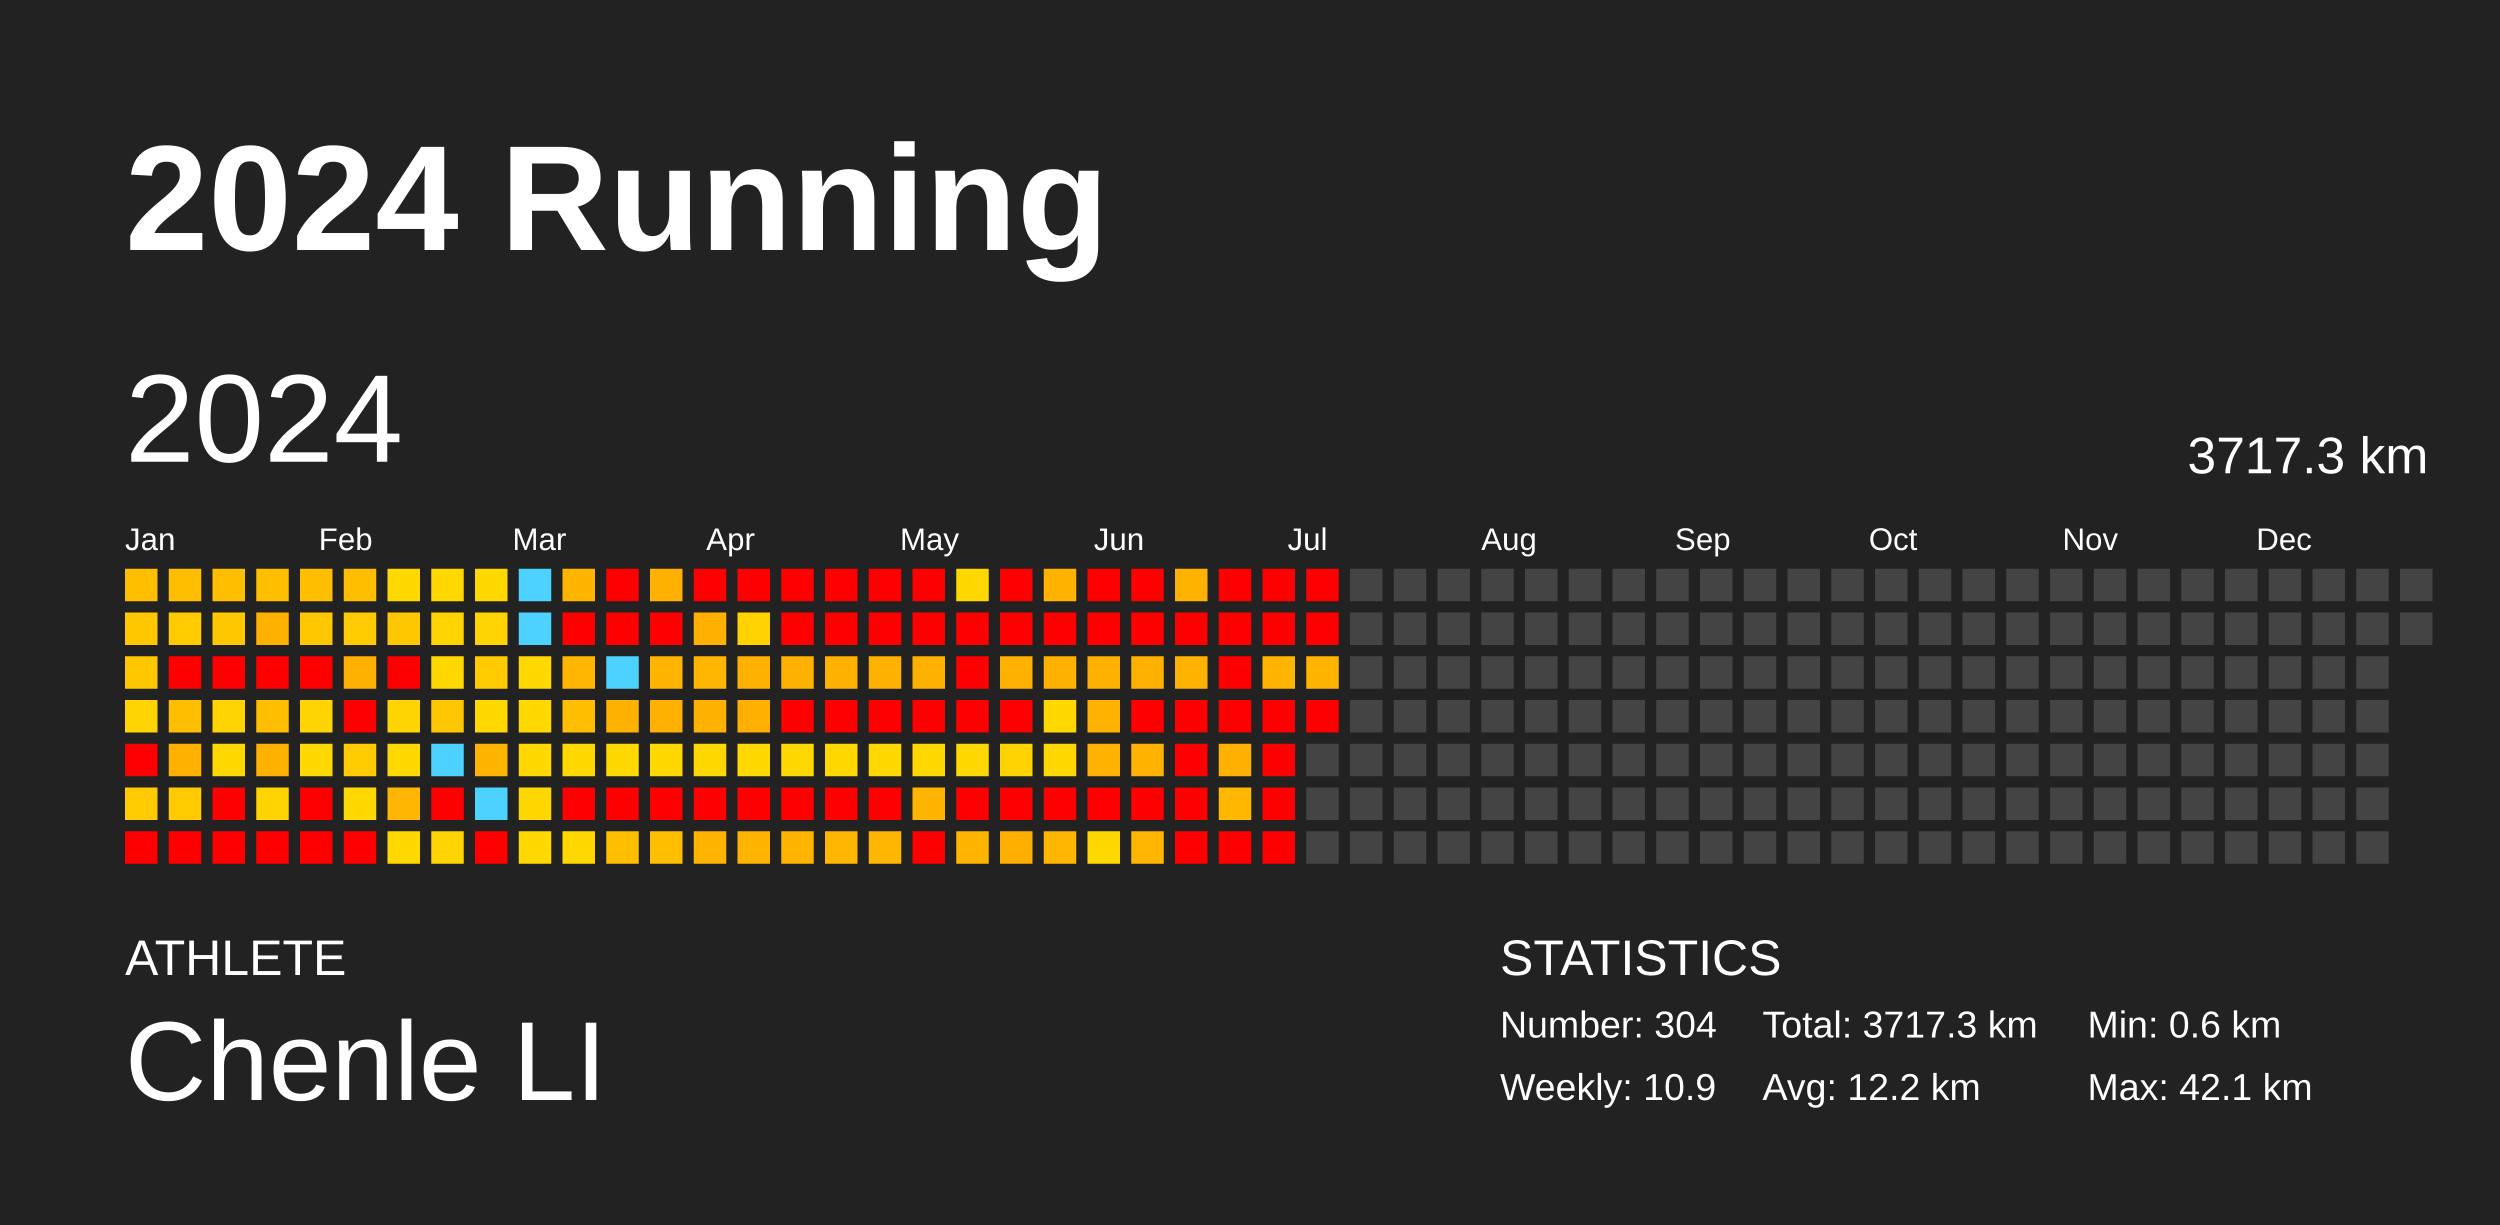
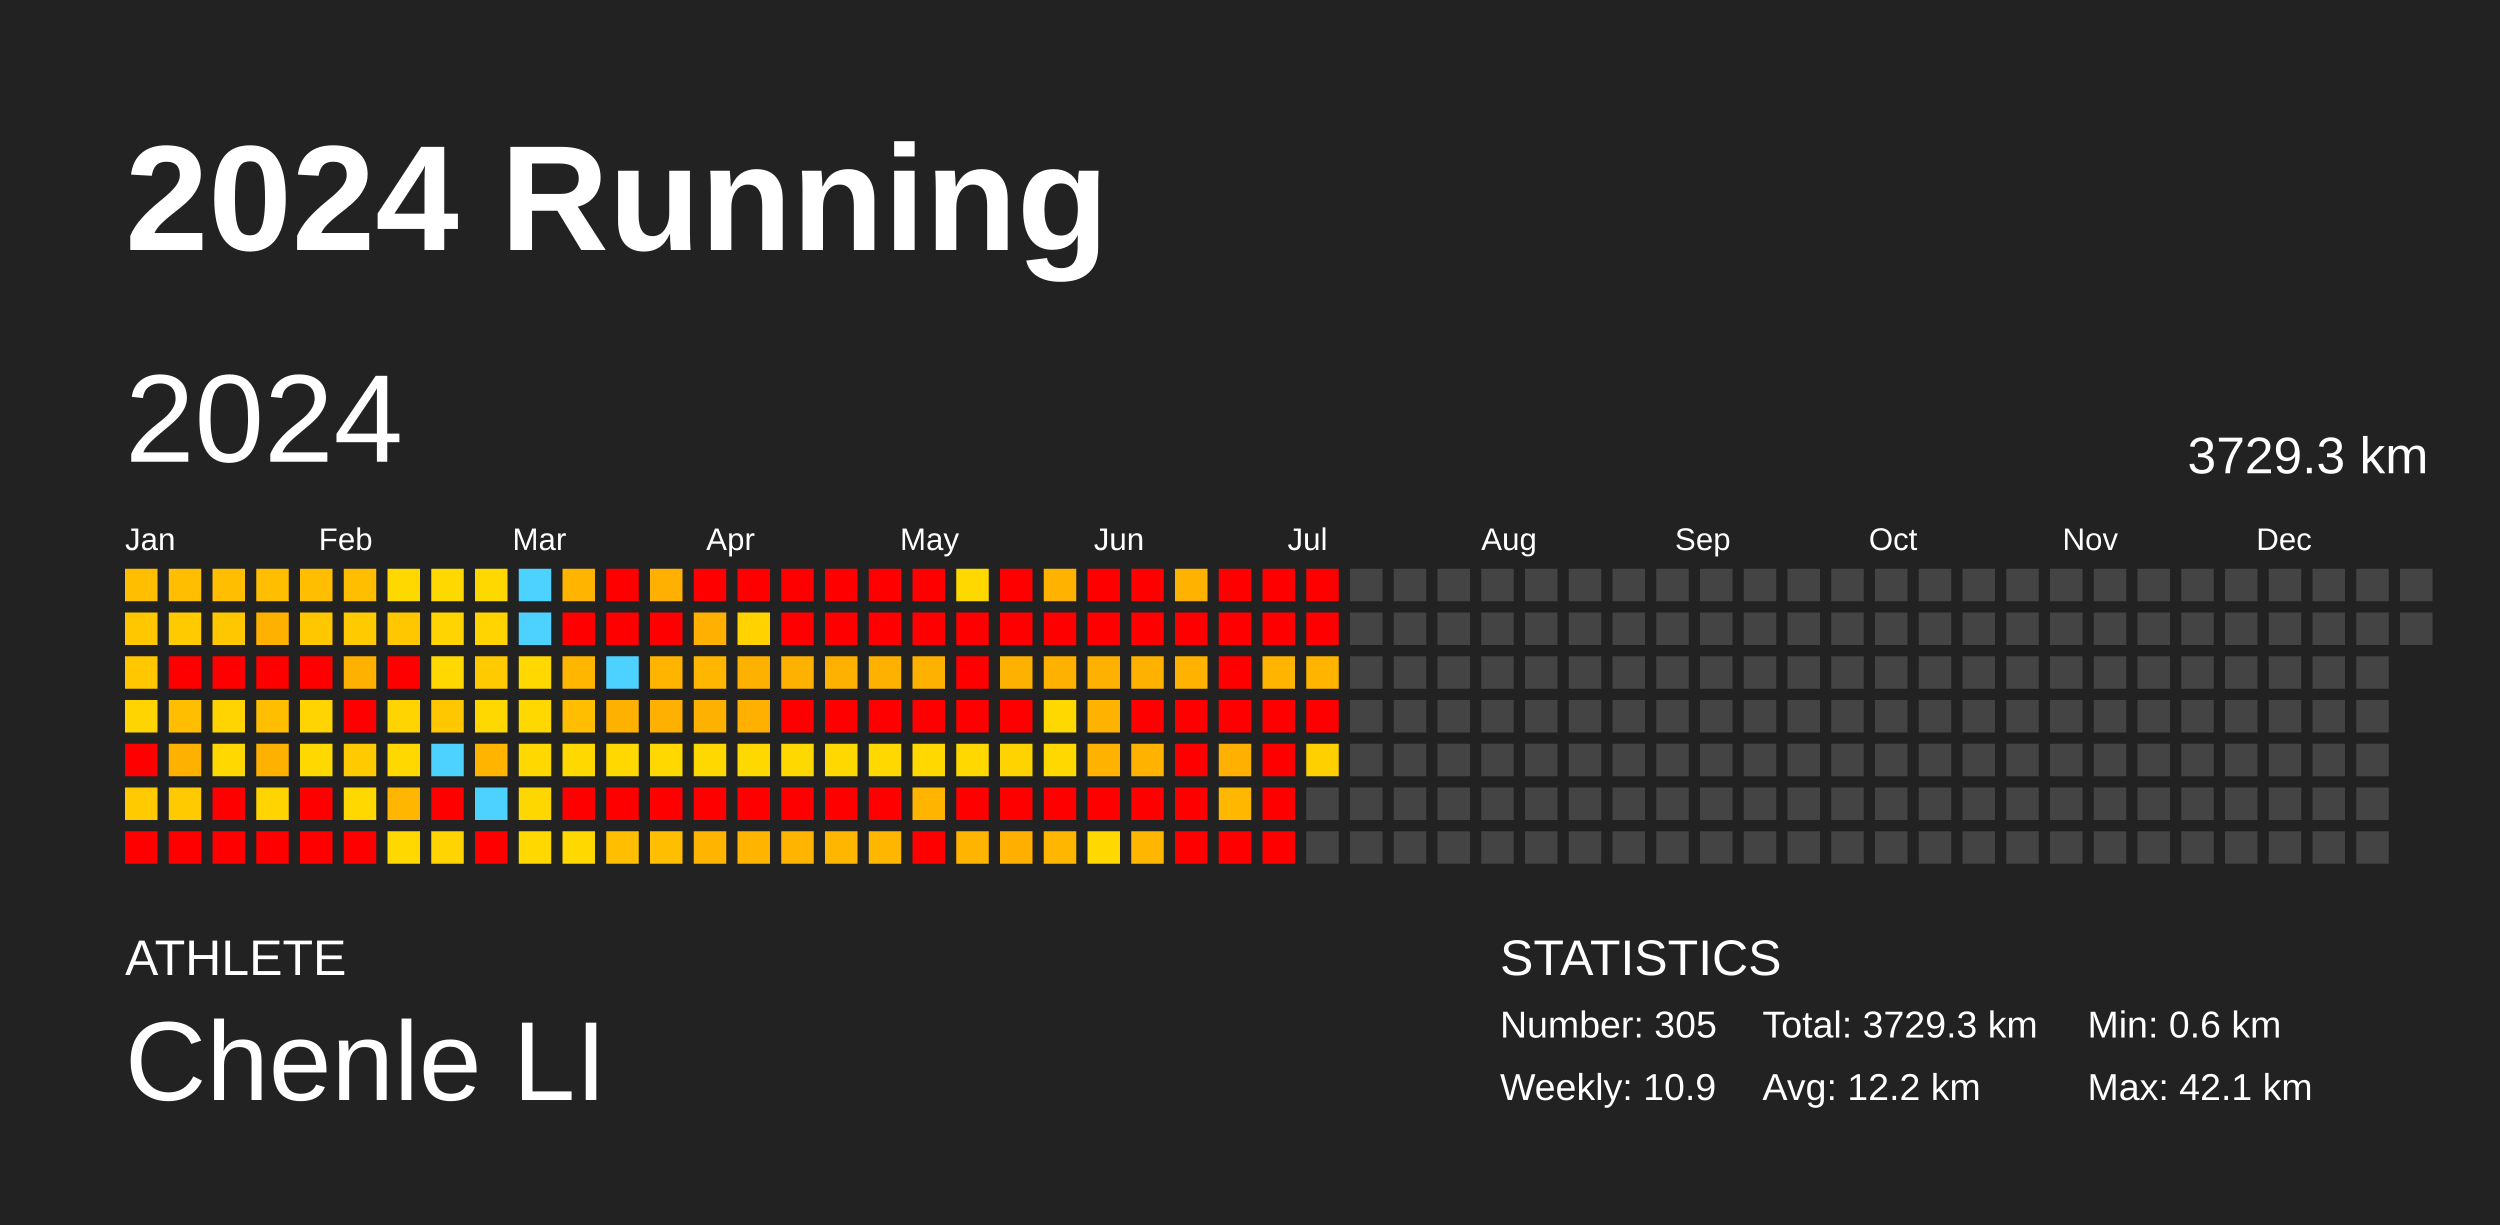
<svg xmlns="http://www.w3.org/2000/svg" baseProfile="full" height="98mm" version="1.1" viewBox="0,0,200,98" width="200mm">
  <defs />
  <rect fill="#222222" height="98" width="200" x="0" y="0" />
  <text fill="#FFFFFF" style="font-size:12px; font-family:Arial; font-weight:bold;" x="10" y="20">2024 Running</text>
  <text fill="#FFFFFF" style="font-size:4px; font-family:Arial" x="10" y="78">ATHLETE</text>
  <text fill="#FFFFFF" style="font-size:9px; font-family:Arial" x="10" y="88">Chenle LI</text>
  <text fill="#FFFFFF" style="font-size:4px; font-family:Arial" x="120" y="78">STATISTICS</text>
-   <text fill="#FFFFFF" style="font-size:3px; font-family:Arial" x="120" y="83">Number: 304</text>
+   <text fill="#FFFFFF" style="font-size:3px; font-family:Arial" x="120" y="83">Number: 305</text>
  <text fill="#FFFFFF" style="font-size:3px; font-family:Arial" x="120" y="88">Weekly: 10.9</text>
-   <text fill="#FFFFFF" style="font-size:3px; font-family:Arial" x="141" y="83">Total: 3717.3 km</text>
+   <text fill="#FFFFFF" style="font-size:3px; font-family:Arial" x="141" y="83">Total: 3729.3 km</text>
  <text fill="#FFFFFF" style="font-size:3px; font-family:Arial" x="141" y="88">Avg: 12.2 km</text>
  <text fill="#FFFFFF" style="font-size:3px; font-family:Arial" x="167" y="83">Min: 0.6 km</text>
  <text fill="#FFFFFF" style="font-size:3px; font-family:Arial" x="167" y="88">Max: 42.1 km</text>
  <text dominant-baseline="hanging" fill="#FFFFFF" style="font-size:10.0px; font-family:Arial;" x="10" y="30">2024</text>
-   <text dominant-baseline="hanging" fill="#FFFFFF" style="font-size:4.125px; font-family:Arial;" x="175" y="35">3717.3 km</text>
+   <text dominant-baseline="hanging" fill="#FFFFFF" style="font-size:4.125px; font-family:Arial;" x="175" y="35">3729.3 km</text>
  <text fill="#FFFFFF" style="font-size:2.5px; font-family:Arial" x="10.0" y="44">Jan</text>
  <text fill="#FFFFFF" style="font-size:2.5px; font-family:Arial" x="25.5" y="44">Feb</text>
  <text fill="#FFFFFF" style="font-size:2.5px; font-family:Arial" x="41.0" y="44">Mar</text>
  <text fill="#FFFFFF" style="font-size:2.5px; font-family:Arial" x="56.5" y="44">Apr</text>
  <text fill="#FFFFFF" style="font-size:2.5px; font-family:Arial" x="72.0" y="44">May</text>
  <text fill="#FFFFFF" style="font-size:2.5px; font-family:Arial" x="87.5" y="44">Jun</text>
  <text fill="#FFFFFF" style="font-size:2.5px; font-family:Arial" x="103.0" y="44">Jul</text>
  <text fill="#FFFFFF" style="font-size:2.5px; font-family:Arial" x="118.5" y="44">Aug</text>
  <text fill="#FFFFFF" style="font-size:2.5px; font-family:Arial" x="134.0" y="44">Sep</text>
  <text fill="#FFFFFF" style="font-size:2.5px; font-family:Arial" x="149.5" y="44">Oct</text>
  <text fill="#FFFFFF" style="font-size:2.5px; font-family:Arial" x="165.0" y="44">Nov</text>
  <text fill="#FFFFFF" style="font-size:2.5px; font-family:Arial" x="180.5" y="44">Dec</text>
  <rect fill="#ffbe00" height="2.6" width="2.6" x="10.0" y="45.5" />
  <rect fill="#ffc700" height="2.6" width="2.6" x="10.0" y="49.0" />
  <rect fill="#ffc700" height="2.6" width="2.6" x="10.0" y="52.5" />
  <rect fill="#ffd400" height="2.6" width="2.6" x="10.0" y="56.0" />
  <rect fill="red" height="2.6" width="2.6" x="10.0" y="59.5" />
  <rect fill="#ffcb00" height="2.6" width="2.6" x="10.0" y="63.0" />
  <rect fill="red" height="2.6" width="2.6" x="10.0" y="66.5" />
  <rect fill="#ffbe00" height="2.6" width="2.6" x="13.5" y="45.5" />
  <rect fill="#ffcb00" height="2.6" width="2.6" x="13.5" y="49.0" />
  <rect fill="red" height="2.6" width="2.6" x="13.5" y="52.5" />
  <rect fill="#ffbe00" height="2.6" width="2.6" x="13.5" y="56.0" />
  <rect fill="#ffb100" height="2.6" width="2.6" x="13.5" y="59.5" />
  <rect fill="#ffcb00" height="2.6" width="2.6" x="13.5" y="63.0" />
  <rect fill="red" height="2.6" width="2.6" x="13.5" y="66.5" />
  <rect fill="#ffbe00" height="2.6" width="2.6" x="17.0" y="45.5" />
  <rect fill="#ffc700" height="2.6" width="2.6" x="17.0" y="49.0" />
  <rect fill="red" height="2.6" width="2.6" x="17.0" y="52.5" />
  <rect fill="#ffd400" height="2.6" width="2.6" x="17.0" y="56.0" />
  <rect fill="#ffd800" height="2.6" width="2.6" x="17.0" y="59.5" />
  <rect fill="red" height="2.6" width="2.6" x="17.0" y="63.0" />
  <rect fill="red" height="2.6" width="2.6" x="17.0" y="66.5" />
  <rect fill="#ffbe00" height="2.6" width="2.6" x="20.5" y="45.5" />
  <rect fill="#ffb100" height="2.6" width="2.6" x="20.5" y="49.0" />
  <rect fill="red" height="2.6" width="2.6" x="20.5" y="52.5" />
  <rect fill="#ffbe00" height="2.6" width="2.6" x="20.5" y="56.0" />
  <rect fill="#ffb100" height="2.6" width="2.6" x="20.5" y="59.5" />
  <rect fill="#ffd400" height="2.6" width="2.6" x="20.5" y="63.0" />
  <rect fill="red" height="2.6" width="2.6" x="20.5" y="66.5" />
  <rect fill="#ffbe00" height="2.6" width="2.6" x="24.0" y="45.5" />
  <rect fill="#ffc700" height="2.6" width="2.6" x="24.0" y="49.0" />
  <rect fill="red" height="2.6" width="2.6" x="24.0" y="52.5" />
  <rect fill="#ffd400" height="2.6" width="2.6" x="24.0" y="56.0" />
  <rect fill="#ffd800" height="2.6" width="2.6" x="24.0" y="59.5" />
  <rect fill="red" height="2.6" width="2.6" x="24.0" y="63.0" />
  <rect fill="red" height="2.6" width="2.6" x="24.0" y="66.5" />
  <rect fill="#ffbe00" height="2.6" width="2.6" x="27.5" y="45.5" />
  <rect fill="#ffcb00" height="2.6" width="2.6" x="27.5" y="49.0" />
  <rect fill="#ffb100" height="2.6" width="2.6" x="27.5" y="52.5" />
  <rect fill="red" height="2.6" width="2.6" x="27.5" y="56.0" />
  <rect fill="#ffcb00" height="2.6" width="2.6" x="27.5" y="59.5" />
  <rect fill="#ffd800" height="2.6" width="2.6" x="27.5" y="63.0" />
  <rect fill="red" height="2.6" width="2.6" x="27.5" y="66.5" />
  <rect fill="#ffd800" height="2.6" width="2.6" x="31.0" y="45.5" />
  <rect fill="#ffc700" height="2.6" width="2.6" x="31.0" y="49.0" />
  <rect fill="red" height="2.6" width="2.6" x="31.0" y="52.5" />
  <rect fill="#ffd400" height="2.6" width="2.6" x="31.0" y="56.0" />
  <rect fill="#ffd800" height="2.6" width="2.6" x="31.0" y="59.5" />
  <rect fill="#ffb600" height="2.6" width="2.6" x="31.0" y="63.0" />
  <rect fill="#ffd800" height="2.6" width="2.6" x="31.0" y="66.5" />
  <rect fill="#ffd800" height="2.6" width="2.6" x="34.5" y="45.5" />
  <rect fill="#ffd400" height="2.6" width="2.6" x="34.5" y="49.0" />
  <rect fill="#ffd800" height="2.6" width="2.6" x="34.5" y="52.5" />
  <rect fill="#ffc700" height="2.6" width="2.6" x="34.5" y="56.0" />
  <rect fill="#4dd2ff" height="2.6" width="2.6" x="34.5" y="59.5" />
  <rect fill="red" height="2.6" width="2.6" x="34.5" y="63.0" />
  <rect fill="#ffd400" height="2.6" width="2.6" x="34.5" y="66.5" />
  <rect fill="#ffd800" height="2.6" width="2.6" x="38.0" y="45.5" />
  <rect fill="#ffd400" height="2.6" width="2.6" x="38.0" y="49.0" />
  <rect fill="#ffcb00" height="2.6" width="2.6" x="38.0" y="52.5" />
  <rect fill="#ffd800" height="2.6" width="2.6" x="38.0" y="56.0" />
  <rect fill="#ffb400" height="2.6" width="2.6" x="38.0" y="59.5" />
  <rect fill="#4dd2ff" height="2.6" width="2.6" x="38.0" y="63.0" />
  <rect fill="red" height="2.6" width="2.6" x="38.0" y="66.5" />
  <rect fill="#4dd2ff" height="2.6" width="2.6" x="41.5" y="45.5" />
  <rect fill="#4dd2ff" height="2.6" width="2.6" x="41.5" y="49.0" />
  <rect fill="#ffd800" height="2.6" width="2.6" x="41.5" y="52.5" />
  <rect fill="#ffd800" height="2.6" width="2.6" x="41.5" y="56.0" />
  <rect fill="#ffd800" height="2.6" width="2.6" x="41.5" y="59.5" />
  <rect fill="#ffd700" height="2.6" width="2.6" x="41.5" y="63.0" />
  <rect fill="#ffd800" height="2.6" width="2.6" x="41.5" y="66.5" />
  <rect fill="#ffb500" height="2.6" width="2.6" x="45.0" y="45.5" />
  <rect fill="red" height="2.6" width="2.6" x="45.0" y="49.0" />
  <rect fill="#ffb600" height="2.6" width="2.6" x="45.0" y="52.5" />
  <rect fill="#ffbe00" height="2.6" width="2.6" x="45.0" y="56.0" />
  <rect fill="#ffd800" height="2.6" width="2.6" x="45.0" y="59.5" />
  <rect fill="red" height="2.6" width="2.6" x="45.0" y="63.0" />
  <rect fill="#ffd800" height="2.6" width="2.6" x="45.0" y="66.5" />
  <rect fill="red" height="2.6" width="2.6" x="48.5" y="45.5" />
  <rect fill="red" height="2.6" width="2.6" x="48.5" y="49.0" />
  <rect fill="#4dd2ff" height="2.6" width="2.6" x="48.5" y="52.5" />
  <rect fill="#ffb100" height="2.6" width="2.6" x="48.5" y="56.0" />
  <rect fill="#ffd800" height="2.6" width="2.6" x="48.5" y="59.5" />
  <rect fill="red" height="2.6" width="2.6" x="48.5" y="63.0" />
  <rect fill="#ffbe00" height="2.6" width="2.6" x="48.5" y="66.5" />
  <rect fill="#ffb000" height="2.6" width="2.6" x="52.0" y="45.5" />
  <rect fill="red" height="2.6" width="2.6" x="52.0" y="49.0" />
  <rect fill="#ffb500" height="2.6" width="2.6" x="52.0" y="52.5" />
  <rect fill="#ffb000" height="2.6" width="2.6" x="52.0" y="56.0" />
  <rect fill="#ffd800" height="2.6" width="2.6" x="52.0" y="59.5" />
  <rect fill="red" height="2.6" width="2.6" x="52.0" y="63.0" />
  <rect fill="#ffbe00" height="2.6" width="2.6" x="52.0" y="66.5" />
  <rect fill="red" height="2.6" width="2.6" x="55.5" y="45.5" />
  <rect fill="#ffb000" height="2.6" width="2.6" x="55.5" y="49.0" />
  <rect fill="#ffb600" height="2.6" width="2.6" x="55.5" y="52.5" />
  <rect fill="#ffb100" height="2.6" width="2.6" x="55.5" y="56.0" />
  <rect fill="#ffd800" height="2.6" width="2.6" x="55.5" y="59.5" />
  <rect fill="red" height="2.6" width="2.6" x="55.5" y="63.0" />
  <rect fill="#ffb500" height="2.6" width="2.6" x="55.5" y="66.5" />
  <rect fill="red" height="2.6" width="2.6" x="59.0" y="45.5" />
  <rect fill="#ffd200" height="2.6" width="2.6" x="59.0" y="49.0" />
  <rect fill="#ffb100" height="2.6" width="2.6" x="59.0" y="52.5" />
  <rect fill="#ffb000" height="2.6" width="2.6" x="59.0" y="56.0" />
  <rect fill="#ffd800" height="2.6" width="2.6" x="59.0" y="59.5" />
  <rect fill="red" height="2.6" width="2.6" x="59.0" y="63.0" />
  <rect fill="#ffb500" height="2.6" width="2.6" x="59.0" y="66.5" />
  <rect fill="red" height="2.6" width="2.6" x="62.5" y="45.5" />
  <rect fill="red" height="2.6" width="2.6" x="62.5" y="49.0" />
  <rect fill="#ffb100" height="2.6" width="2.6" x="62.5" y="52.5" />
  <rect fill="red" height="2.6" width="2.6" x="62.5" y="56.0" />
  <rect fill="#ffd800" height="2.6" width="2.6" x="62.5" y="59.5" />
  <rect fill="red" height="2.6" width="2.6" x="62.5" y="63.0" />
  <rect fill="#ffb500" height="2.6" width="2.6" x="62.5" y="66.5" />
  <rect fill="red" height="2.6" width="2.6" x="66.0" y="45.5" />
  <rect fill="red" height="2.6" width="2.6" x="66.0" y="49.0" />
  <rect fill="#ffb100" height="2.6" width="2.6" x="66.0" y="52.5" />
  <rect fill="red" height="2.6" width="2.6" x="66.0" y="56.0" />
  <rect fill="#ffd800" height="2.6" width="2.6" x="66.0" y="59.5" />
  <rect fill="red" height="2.6" width="2.6" x="66.0" y="63.0" />
  <rect fill="#ffb600" height="2.6" width="2.6" x="66.0" y="66.5" />
  <rect fill="red" height="2.6" width="2.6" x="69.5" y="45.5" />
  <rect fill="red" height="2.6" width="2.6" x="69.5" y="49.0" />
  <rect fill="#ffb100" height="2.6" width="2.6" x="69.5" y="52.5" />
  <rect fill="red" height="2.6" width="2.6" x="69.5" y="56.0" />
  <rect fill="#ffd800" height="2.6" width="2.6" x="69.5" y="59.5" />
  <rect fill="red" height="2.6" width="2.6" x="69.5" y="63.0" />
  <rect fill="#ffb600" height="2.6" width="2.6" x="69.5" y="66.5" />
  <rect fill="red" height="2.6" width="2.6" x="73.0" y="45.5" />
  <rect fill="red" height="2.6" width="2.6" x="73.0" y="49.0" />
  <rect fill="#ffb100" height="2.6" width="2.6" x="73.0" y="52.5" />
  <rect fill="red" height="2.6" width="2.6" x="73.0" y="56.0" />
  <rect fill="#ffd800" height="2.6" width="2.6" x="73.0" y="59.5" />
  <rect fill="#ffb500" height="2.6" width="2.6" x="73.0" y="63.0" />
  <rect fill="red" height="2.6" width="2.6" x="73.0" y="66.5" />
  <rect fill="#ffd800" height="2.6" width="2.6" x="76.5" y="45.5" />
  <rect fill="red" height="2.6" width="2.6" x="76.5" y="49.0" />
  <rect fill="red" height="2.6" width="2.6" x="76.5" y="52.5" />
  <rect fill="red" height="2.6" width="2.6" x="76.5" y="56.0" />
  <rect fill="#ffd800" height="2.6" width="2.6" x="76.5" y="59.5" />
  <rect fill="red" height="2.6" width="2.6" x="76.5" y="63.0" />
  <rect fill="#ffb500" height="2.6" width="2.6" x="76.5" y="66.5" />
  <rect fill="red" height="2.6" width="2.6" x="80.0" y="45.5" />
  <rect fill="red" height="2.6" width="2.6" x="80.0" y="49.0" />
  <rect fill="#ffb100" height="2.6" width="2.6" x="80.0" y="52.5" />
  <rect fill="red" height="2.6" width="2.6" x="80.0" y="56.0" />
  <rect fill="#ffd300" height="2.6" width="2.6" x="80.0" y="59.5" />
  <rect fill="red" height="2.6" width="2.6" x="80.0" y="63.0" />
  <rect fill="#ffaf00" height="2.6" width="2.6" x="80.0" y="66.5" />
  <rect fill="#ffb300" height="2.6" width="2.6" x="83.5" y="45.5" />
  <rect fill="red" height="2.6" width="2.6" x="83.5" y="49.0" />
  <rect fill="#ffb100" height="2.6" width="2.6" x="83.5" y="52.5" />
  <rect fill="#ffd800" height="2.6" width="2.6" x="83.5" y="56.0" />
  <rect fill="#ffd800" height="2.6" width="2.6" x="83.5" y="59.5" />
  <rect fill="red" height="2.6" width="2.6" x="83.5" y="63.0" />
  <rect fill="#ffb600" height="2.6" width="2.6" x="83.5" y="66.5" />
  <rect fill="red" height="2.6" width="2.6" x="87.0" y="45.5" />
  <rect fill="red" height="2.6" width="2.6" x="87.0" y="49.0" />
  <rect fill="#ffb100" height="2.6" width="2.6" x="87.0" y="52.5" />
  <rect fill="#ffb300" height="2.6" width="2.6" x="87.0" y="56.0" />
  <rect fill="#ffb200" height="2.6" width="2.6" x="87.0" y="59.5" />
  <rect fill="red" height="2.6" width="2.6" x="87.0" y="63.0" />
  <rect fill="#ffd800" height="2.6" width="2.6" x="87.0" y="66.5" />
  <rect fill="red" height="2.6" width="2.6" x="90.5" y="45.5" />
  <rect fill="red" height="2.6" width="2.6" x="90.5" y="49.0" />
  <rect fill="#ffb100" height="2.6" width="2.6" x="90.5" y="52.5" />
  <rect fill="red" height="2.6" width="2.6" x="90.5" y="56.0" />
  <rect fill="#ffb300" height="2.6" width="2.6" x="90.5" y="59.5" />
  <rect fill="red" height="2.6" width="2.6" x="90.5" y="63.0" />
  <rect fill="#ffb600" height="2.6" width="2.6" x="90.5" y="66.5" />
  <rect fill="#ffb300" height="2.6" width="2.6" x="94.0" y="45.5" />
  <rect fill="red" height="2.6" width="2.6" x="94.0" y="49.0" />
  <rect fill="#ffb200" height="2.6" width="2.6" x="94.0" y="52.5" />
  <rect fill="red" height="2.6" width="2.6" x="94.0" y="56.0" />
  <rect fill="red" height="2.6" width="2.6" x="94.0" y="59.5" />
  <rect fill="red" height="2.6" width="2.6" x="94.0" y="63.0" />
  <rect fill="red" height="2.6" width="2.6" x="94.0" y="66.5" />
  <rect fill="red" height="2.6" width="2.6" x="97.5" y="45.5" />
  <rect fill="red" height="2.6" width="2.6" x="97.5" y="49.0" />
  <rect fill="red" height="2.6" width="2.6" x="97.5" y="52.5" />
  <rect fill="red" height="2.6" width="2.6" x="97.5" y="56.0" />
  <rect fill="#ffb000" height="2.6" width="2.6" x="97.5" y="59.5" />
  <rect fill="#ffb700" height="2.6" width="2.6" x="97.5" y="63.0" />
  <rect fill="red" height="2.6" width="2.6" x="97.5" y="66.5" />
  <rect fill="red" height="2.6" width="2.6" x="101.0" y="45.5" />
  <rect fill="red" height="2.6" width="2.6" x="101.0" y="49.0" />
  <rect fill="#ffb500" height="2.6" width="2.6" x="101.0" y="52.5" />
  <rect fill="red" height="2.6" width="2.6" x="101.0" y="56.0" />
  <rect fill="red" height="2.6" width="2.6" x="101.0" y="59.5" />
  <rect fill="red" height="2.6" width="2.6" x="101.0" y="63.0" />
  <rect fill="red" height="2.6" width="2.6" x="101.0" y="66.5" />
  <rect fill="red" height="2.6" width="2.6" x="104.5" y="45.5" />
  <rect fill="red" height="2.6" width="2.6" x="104.5" y="49.0" />
  <rect fill="#ffb500" height="2.6" width="2.6" x="104.5" y="52.5" />
  <rect fill="red" height="2.6" width="2.6" x="104.5" y="56.0" />
-   <rect fill="#444444" height="2.6" width="2.6" x="104.5" y="59.5" />
+   <rect fill="#ffd000" height="2.6" width="2.6" x="104.5" y="59.5" />
  <rect fill="#444444" height="2.6" width="2.6" x="104.5" y="63.0" />
  <rect fill="#444444" height="2.6" width="2.6" x="104.5" y="66.5" />
  <rect fill="#444444" height="2.6" width="2.6" x="108.0" y="45.5" />
  <rect fill="#444444" height="2.6" width="2.6" x="108.0" y="49.0" />
  <rect fill="#444444" height="2.6" width="2.6" x="108.0" y="52.5" />
  <rect fill="#444444" height="2.6" width="2.6" x="108.0" y="56.0" />
  <rect fill="#444444" height="2.6" width="2.6" x="108.0" y="59.5" />
  <rect fill="#444444" height="2.6" width="2.6" x="108.0" y="63.0" />
  <rect fill="#444444" height="2.6" width="2.6" x="108.0" y="66.5" />
  <rect fill="#444444" height="2.6" width="2.6" x="111.5" y="45.5" />
  <rect fill="#444444" height="2.6" width="2.6" x="111.5" y="49.0" />
  <rect fill="#444444" height="2.6" width="2.6" x="111.5" y="52.5" />
  <rect fill="#444444" height="2.6" width="2.6" x="111.5" y="56.0" />
  <rect fill="#444444" height="2.6" width="2.6" x="111.5" y="59.5" />
  <rect fill="#444444" height="2.6" width="2.6" x="111.5" y="63.0" />
  <rect fill="#444444" height="2.6" width="2.6" x="111.5" y="66.5" />
  <rect fill="#444444" height="2.6" width="2.6" x="115.0" y="45.5" />
  <rect fill="#444444" height="2.6" width="2.6" x="115.0" y="49.0" />
  <rect fill="#444444" height="2.6" width="2.6" x="115.0" y="52.5" />
  <rect fill="#444444" height="2.6" width="2.6" x="115.0" y="56.0" />
  <rect fill="#444444" height="2.6" width="2.6" x="115.0" y="59.5" />
  <rect fill="#444444" height="2.6" width="2.6" x="115.0" y="63.0" />
  <rect fill="#444444" height="2.6" width="2.6" x="115.0" y="66.5" />
  <rect fill="#444444" height="2.6" width="2.6" x="118.5" y="45.5" />
  <rect fill="#444444" height="2.6" width="2.6" x="118.5" y="49.0" />
  <rect fill="#444444" height="2.6" width="2.6" x="118.5" y="52.5" />
  <rect fill="#444444" height="2.6" width="2.6" x="118.5" y="56.0" />
  <rect fill="#444444" height="2.6" width="2.6" x="118.5" y="59.5" />
  <rect fill="#444444" height="2.6" width="2.6" x="118.5" y="63.0" />
  <rect fill="#444444" height="2.6" width="2.6" x="118.5" y="66.5" />
  <rect fill="#444444" height="2.6" width="2.6" x="122.0" y="45.5" />
  <rect fill="#444444" height="2.6" width="2.6" x="122.0" y="49.0" />
  <rect fill="#444444" height="2.6" width="2.6" x="122.0" y="52.5" />
  <rect fill="#444444" height="2.6" width="2.6" x="122.0" y="56.0" />
  <rect fill="#444444" height="2.6" width="2.6" x="122.0" y="59.5" />
  <rect fill="#444444" height="2.6" width="2.6" x="122.0" y="63.0" />
  <rect fill="#444444" height="2.6" width="2.6" x="122.0" y="66.5" />
  <rect fill="#444444" height="2.6" width="2.6" x="125.5" y="45.5" />
  <rect fill="#444444" height="2.6" width="2.6" x="125.5" y="49.0" />
  <rect fill="#444444" height="2.6" width="2.6" x="125.5" y="52.5" />
  <rect fill="#444444" height="2.6" width="2.6" x="125.5" y="56.0" />
  <rect fill="#444444" height="2.6" width="2.6" x="125.5" y="59.5" />
  <rect fill="#444444" height="2.6" width="2.6" x="125.5" y="63.0" />
  <rect fill="#444444" height="2.6" width="2.6" x="125.5" y="66.5" />
  <rect fill="#444444" height="2.6" width="2.6" x="129.0" y="45.5" />
  <rect fill="#444444" height="2.6" width="2.6" x="129.0" y="49.0" />
  <rect fill="#444444" height="2.6" width="2.6" x="129.0" y="52.5" />
  <rect fill="#444444" height="2.6" width="2.6" x="129.0" y="56.0" />
  <rect fill="#444444" height="2.6" width="2.6" x="129.0" y="59.5" />
  <rect fill="#444444" height="2.6" width="2.6" x="129.0" y="63.0" />
  <rect fill="#444444" height="2.6" width="2.6" x="129.0" y="66.5" />
  <rect fill="#444444" height="2.6" width="2.6" x="132.5" y="45.5" />
  <rect fill="#444444" height="2.6" width="2.6" x="132.5" y="49.0" />
  <rect fill="#444444" height="2.6" width="2.6" x="132.5" y="52.5" />
  <rect fill="#444444" height="2.6" width="2.6" x="132.5" y="56.0" />
  <rect fill="#444444" height="2.6" width="2.6" x="132.5" y="59.5" />
  <rect fill="#444444" height="2.6" width="2.6" x="132.5" y="63.0" />
  <rect fill="#444444" height="2.6" width="2.6" x="132.5" y="66.5" />
  <rect fill="#444444" height="2.6" width="2.6" x="136.0" y="45.5" />
  <rect fill="#444444" height="2.6" width="2.6" x="136.0" y="49.0" />
  <rect fill="#444444" height="2.6" width="2.6" x="136.0" y="52.5" />
  <rect fill="#444444" height="2.6" width="2.6" x="136.0" y="56.0" />
  <rect fill="#444444" height="2.6" width="2.6" x="136.0" y="59.5" />
  <rect fill="#444444" height="2.6" width="2.6" x="136.0" y="63.0" />
  <rect fill="#444444" height="2.6" width="2.6" x="136.0" y="66.5" />
  <rect fill="#444444" height="2.6" width="2.6" x="139.5" y="45.5" />
  <rect fill="#444444" height="2.6" width="2.6" x="139.5" y="49.0" />
  <rect fill="#444444" height="2.6" width="2.6" x="139.5" y="52.5" />
  <rect fill="#444444" height="2.6" width="2.6" x="139.5" y="56.0" />
  <rect fill="#444444" height="2.6" width="2.6" x="139.5" y="59.5" />
  <rect fill="#444444" height="2.6" width="2.6" x="139.5" y="63.0" />
  <rect fill="#444444" height="2.6" width="2.6" x="139.5" y="66.5" />
  <rect fill="#444444" height="2.6" width="2.6" x="143.0" y="45.5" />
  <rect fill="#444444" height="2.6" width="2.6" x="143.0" y="49.0" />
  <rect fill="#444444" height="2.6" width="2.6" x="143.0" y="52.5" />
  <rect fill="#444444" height="2.6" width="2.6" x="143.0" y="56.0" />
  <rect fill="#444444" height="2.6" width="2.6" x="143.0" y="59.5" />
  <rect fill="#444444" height="2.6" width="2.6" x="143.0" y="63.0" />
  <rect fill="#444444" height="2.6" width="2.6" x="143.0" y="66.5" />
  <rect fill="#444444" height="2.6" width="2.6" x="146.5" y="45.5" />
  <rect fill="#444444" height="2.6" width="2.6" x="146.5" y="49.0" />
  <rect fill="#444444" height="2.6" width="2.6" x="146.5" y="52.5" />
  <rect fill="#444444" height="2.6" width="2.6" x="146.5" y="56.0" />
  <rect fill="#444444" height="2.6" width="2.6" x="146.5" y="59.5" />
  <rect fill="#444444" height="2.6" width="2.6" x="146.5" y="63.0" />
  <rect fill="#444444" height="2.6" width="2.6" x="146.5" y="66.5" />
  <rect fill="#444444" height="2.6" width="2.6" x="150.0" y="45.5" />
  <rect fill="#444444" height="2.6" width="2.6" x="150.0" y="49.0" />
  <rect fill="#444444" height="2.6" width="2.6" x="150.0" y="52.5" />
  <rect fill="#444444" height="2.6" width="2.6" x="150.0" y="56.0" />
  <rect fill="#444444" height="2.6" width="2.6" x="150.0" y="59.5" />
  <rect fill="#444444" height="2.6" width="2.6" x="150.0" y="63.0" />
  <rect fill="#444444" height="2.6" width="2.6" x="150.0" y="66.5" />
  <rect fill="#444444" height="2.6" width="2.6" x="153.5" y="45.5" />
  <rect fill="#444444" height="2.6" width="2.6" x="153.5" y="49.0" />
  <rect fill="#444444" height="2.6" width="2.6" x="153.5" y="52.5" />
  <rect fill="#444444" height="2.6" width="2.6" x="153.5" y="56.0" />
  <rect fill="#444444" height="2.6" width="2.6" x="153.5" y="59.5" />
  <rect fill="#444444" height="2.6" width="2.6" x="153.5" y="63.0" />
  <rect fill="#444444" height="2.6" width="2.6" x="153.5" y="66.5" />
  <rect fill="#444444" height="2.6" width="2.6" x="157.0" y="45.5" />
  <rect fill="#444444" height="2.6" width="2.6" x="157.0" y="49.0" />
  <rect fill="#444444" height="2.6" width="2.6" x="157.0" y="52.5" />
  <rect fill="#444444" height="2.6" width="2.6" x="157.0" y="56.0" />
  <rect fill="#444444" height="2.6" width="2.6" x="157.0" y="59.5" />
  <rect fill="#444444" height="2.6" width="2.6" x="157.0" y="63.0" />
  <rect fill="#444444" height="2.6" width="2.6" x="157.0" y="66.5" />
  <rect fill="#444444" height="2.6" width="2.6" x="160.5" y="45.5" />
  <rect fill="#444444" height="2.6" width="2.6" x="160.5" y="49.0" />
  <rect fill="#444444" height="2.6" width="2.6" x="160.5" y="52.5" />
  <rect fill="#444444" height="2.6" width="2.6" x="160.5" y="56.0" />
  <rect fill="#444444" height="2.6" width="2.6" x="160.5" y="59.5" />
  <rect fill="#444444" height="2.6" width="2.6" x="160.5" y="63.0" />
  <rect fill="#444444" height="2.6" width="2.6" x="160.5" y="66.5" />
  <rect fill="#444444" height="2.6" width="2.6" x="164.0" y="45.5" />
  <rect fill="#444444" height="2.6" width="2.6" x="164.0" y="49.0" />
  <rect fill="#444444" height="2.6" width="2.6" x="164.0" y="52.5" />
  <rect fill="#444444" height="2.6" width="2.6" x="164.0" y="56.0" />
  <rect fill="#444444" height="2.6" width="2.6" x="164.0" y="59.5" />
  <rect fill="#444444" height="2.6" width="2.6" x="164.0" y="63.0" />
  <rect fill="#444444" height="2.6" width="2.6" x="164.0" y="66.5" />
  <rect fill="#444444" height="2.6" width="2.6" x="167.5" y="45.5" />
  <rect fill="#444444" height="2.6" width="2.6" x="167.5" y="49.0" />
  <rect fill="#444444" height="2.6" width="2.6" x="167.5" y="52.5" />
  <rect fill="#444444" height="2.6" width="2.6" x="167.5" y="56.0" />
  <rect fill="#444444" height="2.6" width="2.6" x="167.5" y="59.5" />
  <rect fill="#444444" height="2.6" width="2.6" x="167.5" y="63.0" />
  <rect fill="#444444" height="2.6" width="2.6" x="167.5" y="66.5" />
  <rect fill="#444444" height="2.6" width="2.6" x="171.0" y="45.5" />
  <rect fill="#444444" height="2.6" width="2.6" x="171.0" y="49.0" />
  <rect fill="#444444" height="2.6" width="2.6" x="171.0" y="52.5" />
  <rect fill="#444444" height="2.6" width="2.6" x="171.0" y="56.0" />
  <rect fill="#444444" height="2.6" width="2.6" x="171.0" y="59.5" />
  <rect fill="#444444" height="2.6" width="2.6" x="171.0" y="63.0" />
  <rect fill="#444444" height="2.6" width="2.6" x="171.0" y="66.5" />
  <rect fill="#444444" height="2.6" width="2.6" x="174.5" y="45.5" />
  <rect fill="#444444" height="2.6" width="2.6" x="174.5" y="49.0" />
  <rect fill="#444444" height="2.6" width="2.6" x="174.5" y="52.5" />
  <rect fill="#444444" height="2.6" width="2.6" x="174.5" y="56.0" />
  <rect fill="#444444" height="2.6" width="2.6" x="174.5" y="59.5" />
  <rect fill="#444444" height="2.6" width="2.6" x="174.5" y="63.0" />
  <rect fill="#444444" height="2.6" width="2.6" x="174.5" y="66.5" />
  <rect fill="#444444" height="2.6" width="2.6" x="178.0" y="45.5" />
  <rect fill="#444444" height="2.6" width="2.6" x="178.0" y="49.0" />
  <rect fill="#444444" height="2.6" width="2.6" x="178.0" y="52.5" />
  <rect fill="#444444" height="2.6" width="2.6" x="178.0" y="56.0" />
  <rect fill="#444444" height="2.6" width="2.6" x="178.0" y="59.5" />
  <rect fill="#444444" height="2.6" width="2.6" x="178.0" y="63.0" />
  <rect fill="#444444" height="2.6" width="2.6" x="178.0" y="66.5" />
  <rect fill="#444444" height="2.6" width="2.6" x="181.5" y="45.5" />
  <rect fill="#444444" height="2.6" width="2.6" x="181.5" y="49.0" />
  <rect fill="#444444" height="2.6" width="2.6" x="181.5" y="52.5" />
  <rect fill="#444444" height="2.6" width="2.6" x="181.5" y="56.0" />
  <rect fill="#444444" height="2.6" width="2.6" x="181.5" y="59.5" />
  <rect fill="#444444" height="2.6" width="2.6" x="181.5" y="63.0" />
  <rect fill="#444444" height="2.6" width="2.6" x="181.5" y="66.5" />
  <rect fill="#444444" height="2.6" width="2.6" x="185.0" y="45.5" />
  <rect fill="#444444" height="2.6" width="2.6" x="185.0" y="49.0" />
  <rect fill="#444444" height="2.6" width="2.6" x="185.0" y="52.5" />
  <rect fill="#444444" height="2.6" width="2.6" x="185.0" y="56.0" />
  <rect fill="#444444" height="2.6" width="2.6" x="185.0" y="59.5" />
  <rect fill="#444444" height="2.6" width="2.6" x="185.0" y="63.0" />
  <rect fill="#444444" height="2.6" width="2.6" x="185.0" y="66.5" />
  <rect fill="#444444" height="2.6" width="2.6" x="188.5" y="45.5" />
  <rect fill="#444444" height="2.6" width="2.6" x="188.5" y="49.0" />
  <rect fill="#444444" height="2.6" width="2.6" x="188.5" y="52.5" />
  <rect fill="#444444" height="2.6" width="2.6" x="188.5" y="56.0" />
  <rect fill="#444444" height="2.6" width="2.6" x="188.5" y="59.5" />
  <rect fill="#444444" height="2.6" width="2.6" x="188.5" y="63.0" />
  <rect fill="#444444" height="2.6" width="2.6" x="188.5" y="66.5" />
  <rect fill="#444444" height="2.6" width="2.6" x="192.0" y="45.5" />
  <rect fill="#444444" height="2.6" width="2.6" x="192.0" y="49.0" />
</svg>
